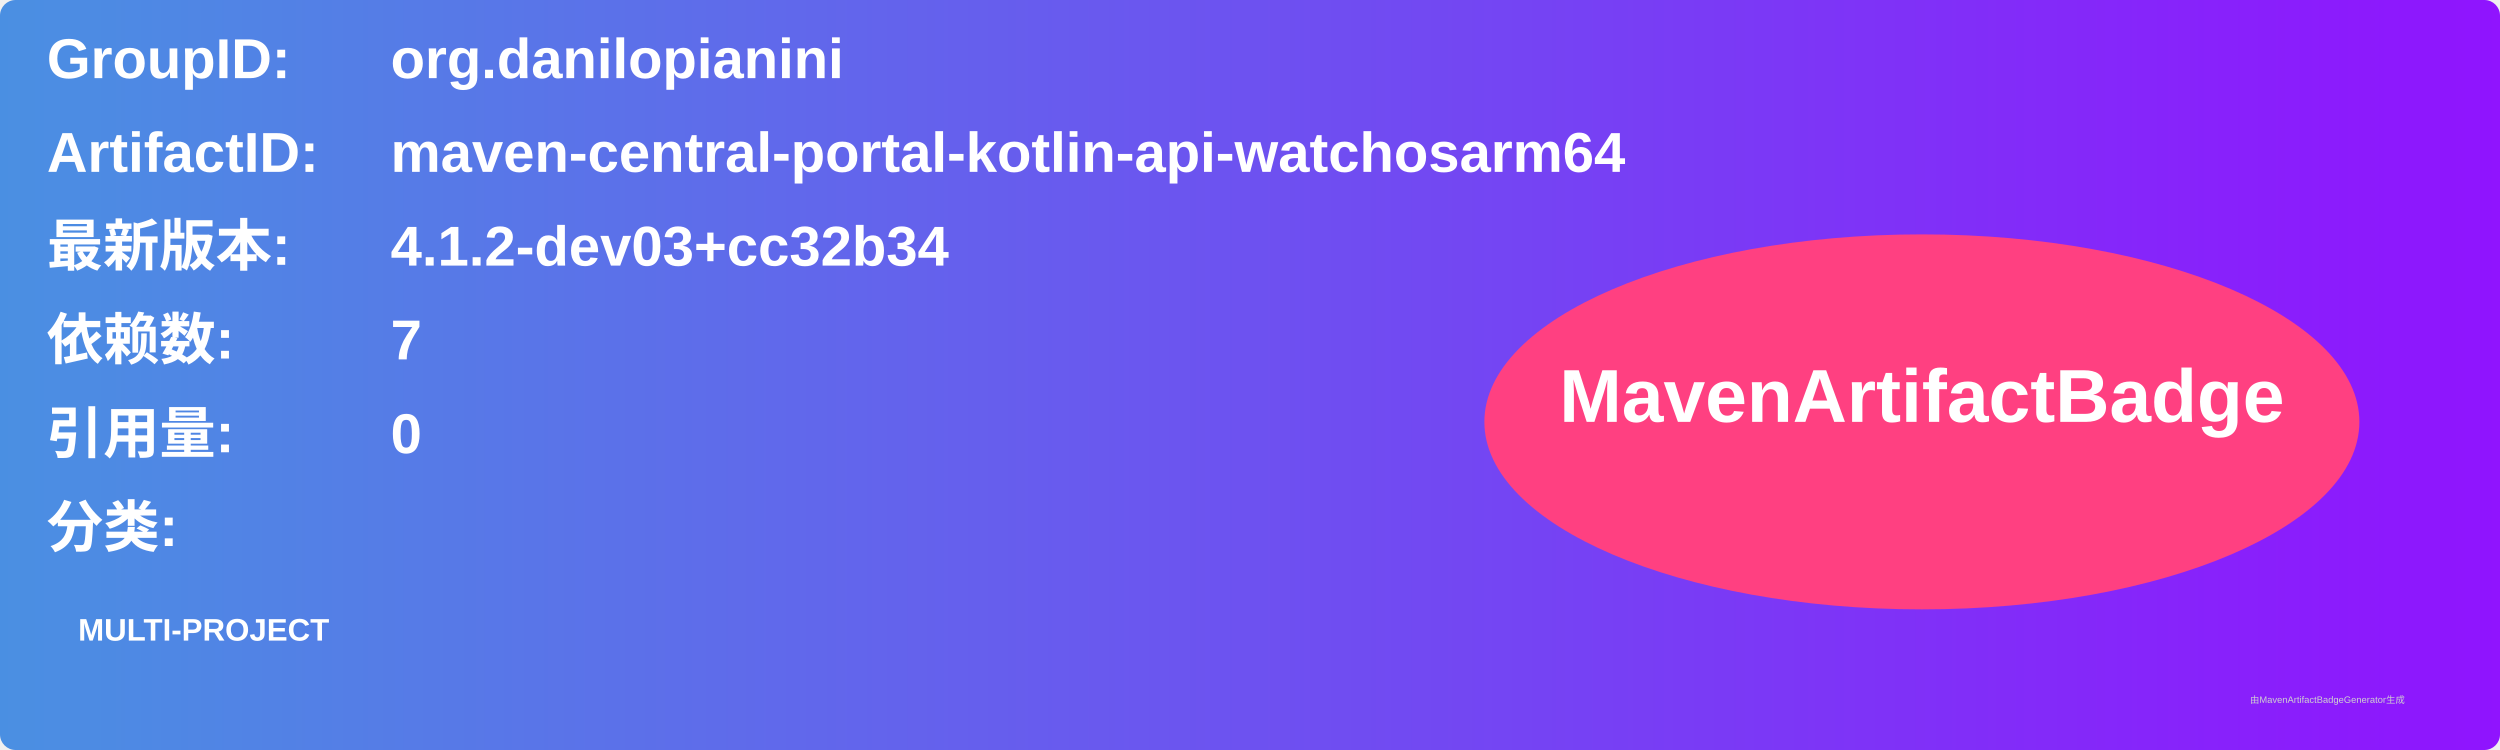
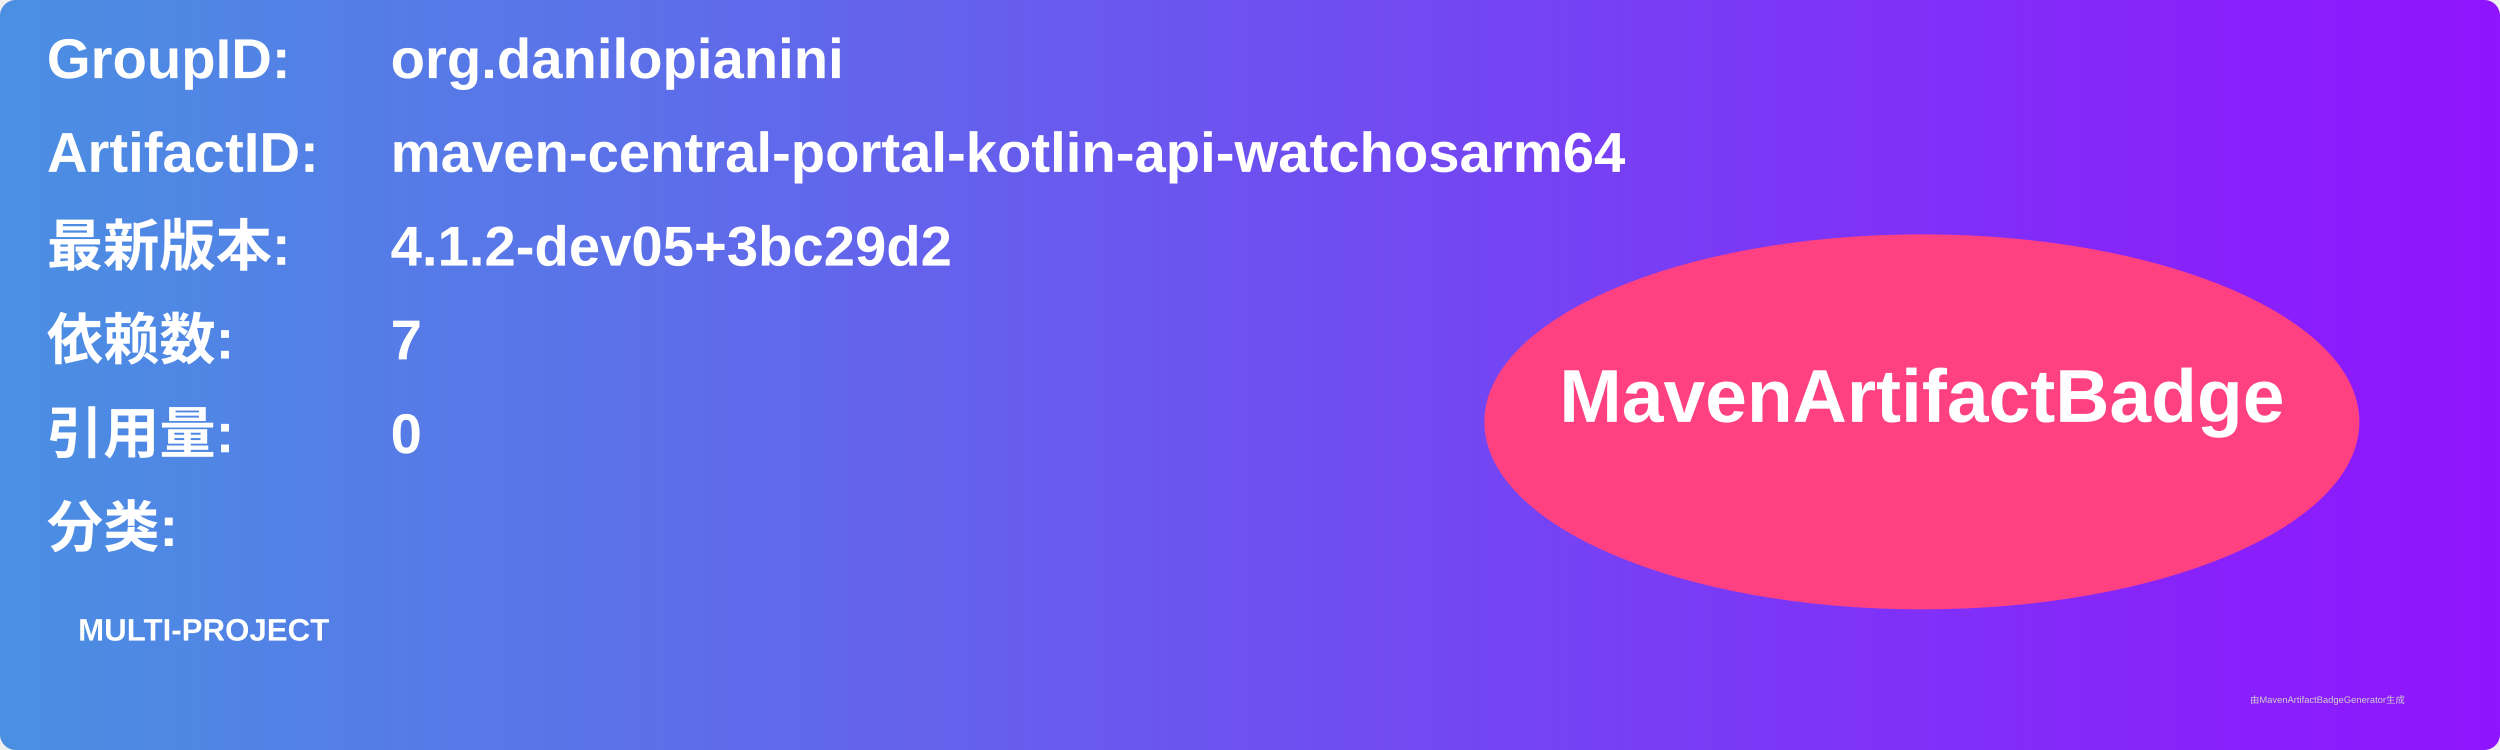
<svg xmlns="http://www.w3.org/2000/svg" width="800" height="240" viewBox="0 0 800 240">
  <linearGradient id="grad" x1="0%" y1="0%" x2="100%" y2="0%">
    <stop offset="0%" stop-color="#4a90e2" />
    <stop offset="100%" stop-color="#9013fe" />
  </linearGradient>
  <rect width="100%" height="100%" rx="5" ry="5" fill="url(#grad)" />
  <g transform="translate(15, 15)">
    <text x="0" y="10" font-family="Arial" font-size="18" fill="white" font-weight="bold" width="260">GroupID:</text>
    <text x="110" y="10" font-family="Arial" font-size="18" fill="white" font-weight="bold" width="460">org.danilopianini</text>
    <text x="0" y="40" font-family="Arial" font-size="18" fill="white" font-weight="bold" width="260">ArtifactID:</text>
    <text x="110" y="40" font-family="Arial" font-size="18" fill="white" font-weight="bold" width="460">maven-central-portal-kotlin-api-watchosarm64</text>
    <text x="0" y="70" font-family="Arial" font-size="18" fill="white" font-weight="bold">最新版本:</text>
    <text x="110" y="70" font-family="Arial" font-size="18" fill="white" font-weight="bold">
-       <tspan font-weight="bold">4.1.2-dev03+cc32b34</tspan>
+       <tspan font-weight="bold">4.1.2-dev05+3bc29d2</tspan>
    </text>
    <text x="0" y="100" font-family="Arial" font-size="18" fill="white" font-weight="bold">依赖数: </text>
    <text x="110" y="100" font-family="Arial" font-size="18" fill="white">
      <tspan font-weight="bold">7</tspan>
    </text>
    <text x="0" y="130" font-family="Arial" font-size="18" fill="white" font-weight="bold">引用量: </text>
    <text x="110" y="130" font-family="Arial" font-size="18" fill="white">
      <tspan font-weight="bold">0</tspan>
    </text>
    <text x="0" y="160" font-family="Arial" font-size="18" fill="white" font-weight="bold">分类:</text>
    <text x="10" y="190" font-family="Arial" font-size="10" fill="white">
      <tspan font-weight="bold">MULTI-PROJECT</tspan>
    </text>
    <ellipse cx="600" cy="120" rx="140" ry="60" fill="#ff4081" />
    <text x="600" y="120" text-anchor="middle" font-family="Arial" font-size="24" fill="white" font-weight="bold">MavenArtifactBadge</text>
  </g>
  <text x="720" y="225" font-family="Arial" font-size="3" fill="#d0d0d0">由MavenArtifactBadgeGenerator生成</text>
</svg>
